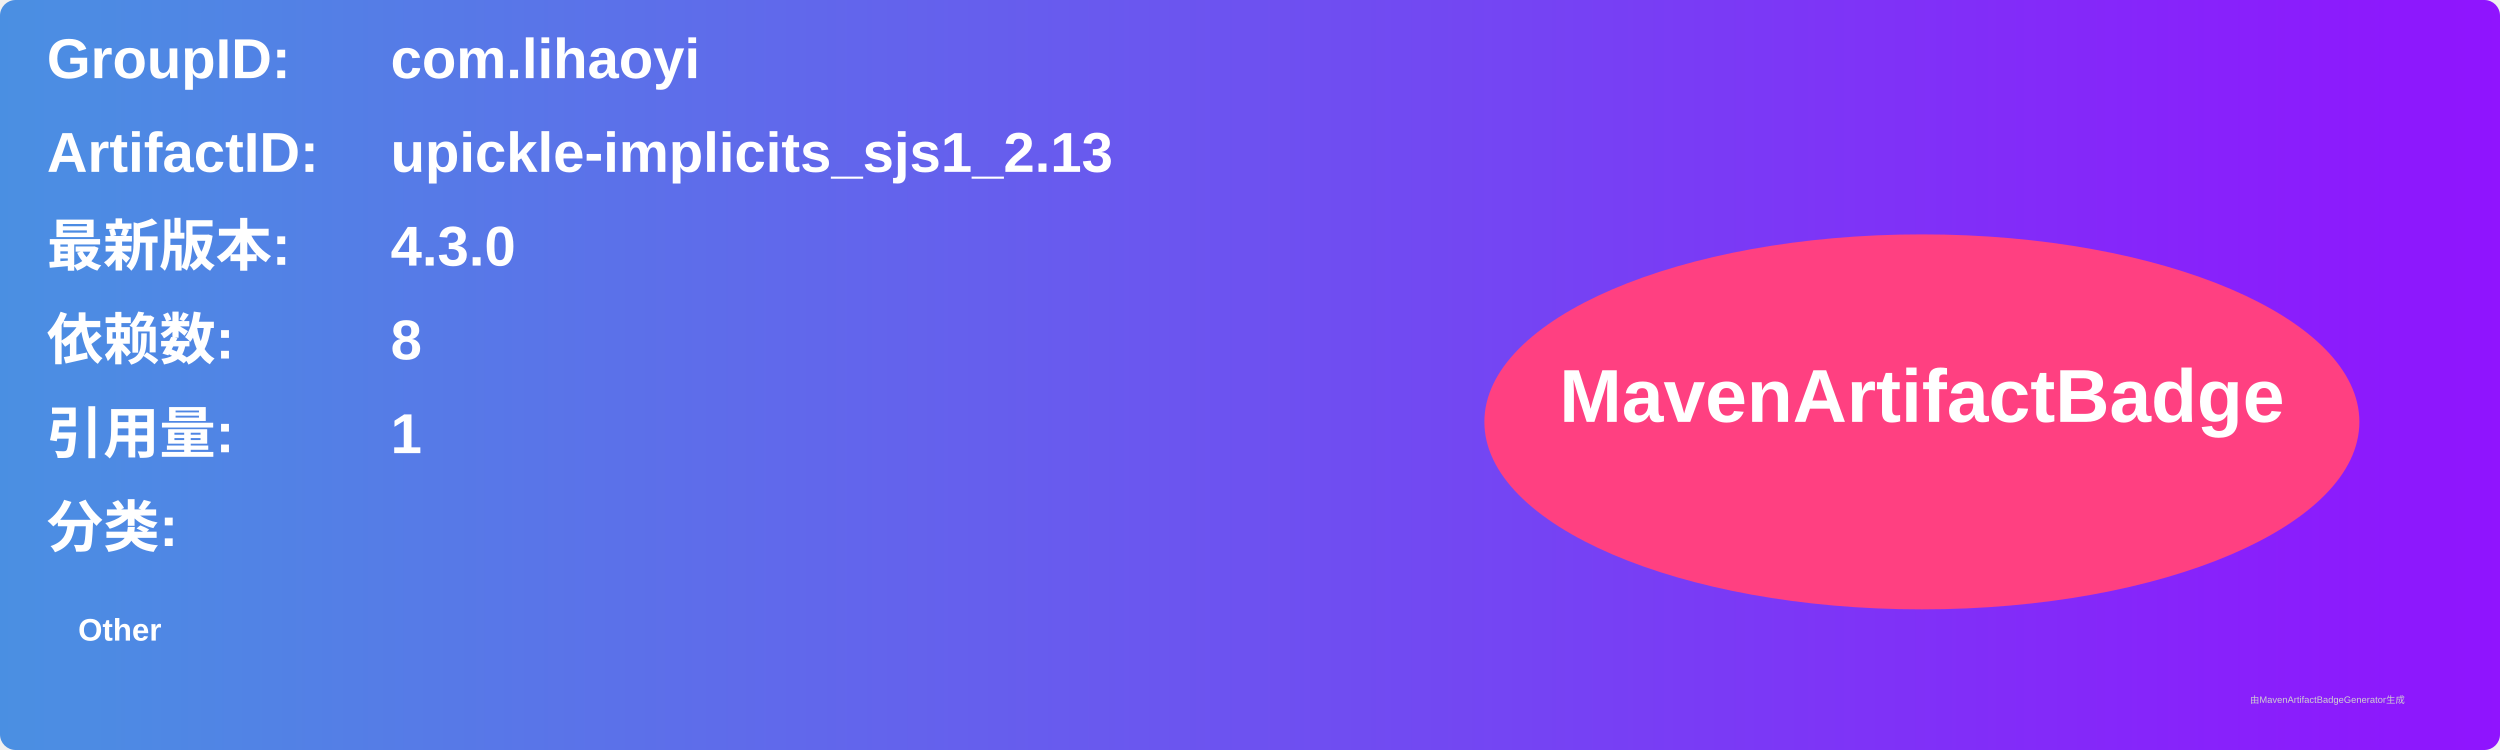
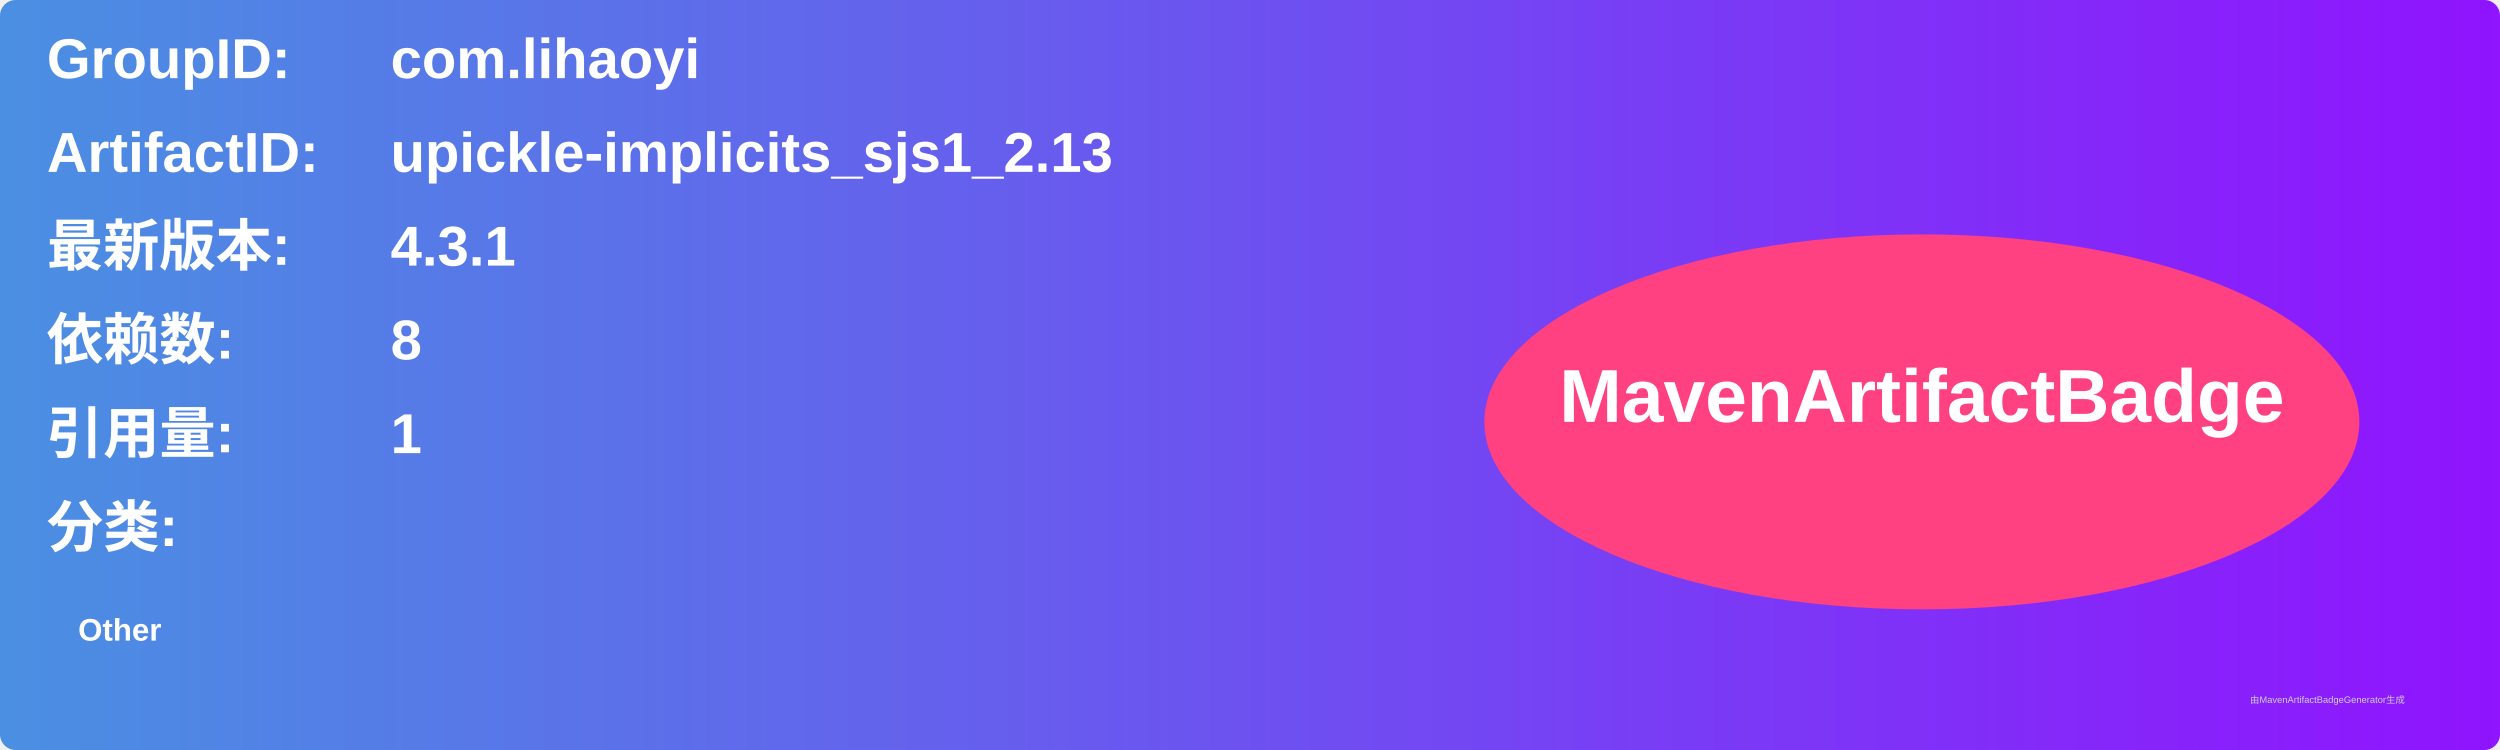
<svg xmlns="http://www.w3.org/2000/svg" width="800" height="240" viewBox="0 0 800 240">
  <linearGradient id="grad" x1="0%" y1="0%" x2="100%" y2="0%">
    <stop offset="0%" stop-color="#4a90e2" />
    <stop offset="100%" stop-color="#9013fe" />
  </linearGradient>
  <rect width="100%" height="100%" rx="5" ry="5" fill="url(#grad)" />
  <g transform="translate(15, 15)">
    <text x="0" y="10" font-family="Arial" font-size="18" fill="white" font-weight="bold" width="260">GroupID:</text>
    <text x="110" y="10" font-family="Arial" font-size="18" fill="white" font-weight="bold" width="460">com.lihaoyi</text>
    <text x="0" y="40" font-family="Arial" font-size="18" fill="white" font-weight="bold" width="260">ArtifactID:</text>
    <text x="110" y="40" font-family="Arial" font-size="18" fill="white" font-weight="bold" width="460">upickle-implicits_sjs1_2.13</text>
    <text x="0" y="70" font-family="Arial" font-size="18" fill="white" font-weight="bold">最新版本:</text>
    <text x="110" y="70" font-family="Arial" font-size="18" fill="white" font-weight="bold">
-       <tspan font-weight="bold">4.3.0</tspan>
+       <tspan font-weight="bold">4.3.1</tspan>
    </text>
    <text x="0" y="100" font-family="Arial" font-size="18" fill="white" font-weight="bold">依赖数: </text>
    <text x="110" y="100" font-family="Arial" font-size="18" fill="white">
      <tspan font-weight="bold">8</tspan>
    </text>
    <text x="0" y="130" font-family="Arial" font-size="18" fill="white" font-weight="bold">引用量: </text>
    <text x="110" y="130" font-family="Arial" font-size="18" fill="white">
      <tspan font-weight="bold">1</tspan>
    </text>
    <text x="0" y="160" font-family="Arial" font-size="18" fill="white" font-weight="bold">分类:</text>
    <text x="10" y="190" font-family="Arial" font-size="10" fill="white">
      <tspan font-weight="bold">Other</tspan>
    </text>
    <ellipse cx="600" cy="120" rx="140" ry="60" fill="#ff4081" />
    <text x="600" y="120" text-anchor="middle" font-family="Arial" font-size="24" fill="white" font-weight="bold">MavenArtifactBadge</text>
  </g>
  <text x="720" y="225" font-family="Arial" font-size="3" fill="#d0d0d0">由MavenArtifactBadgeGenerator生成</text>
</svg>
